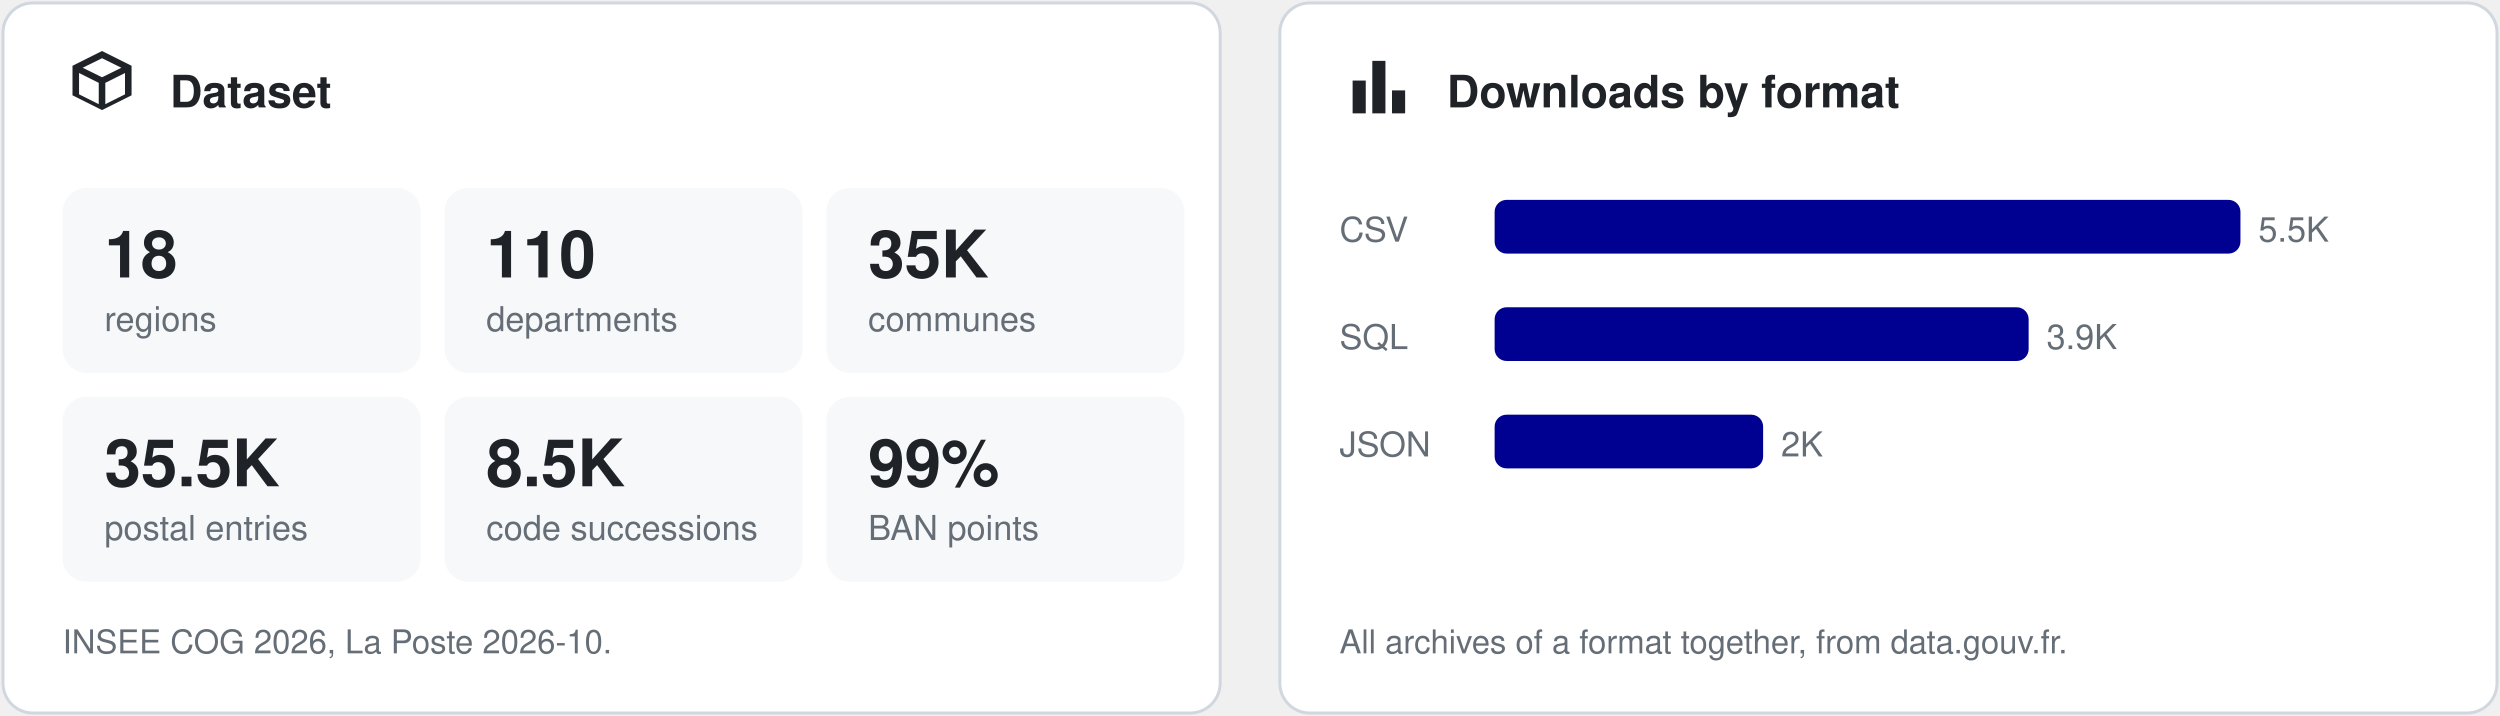
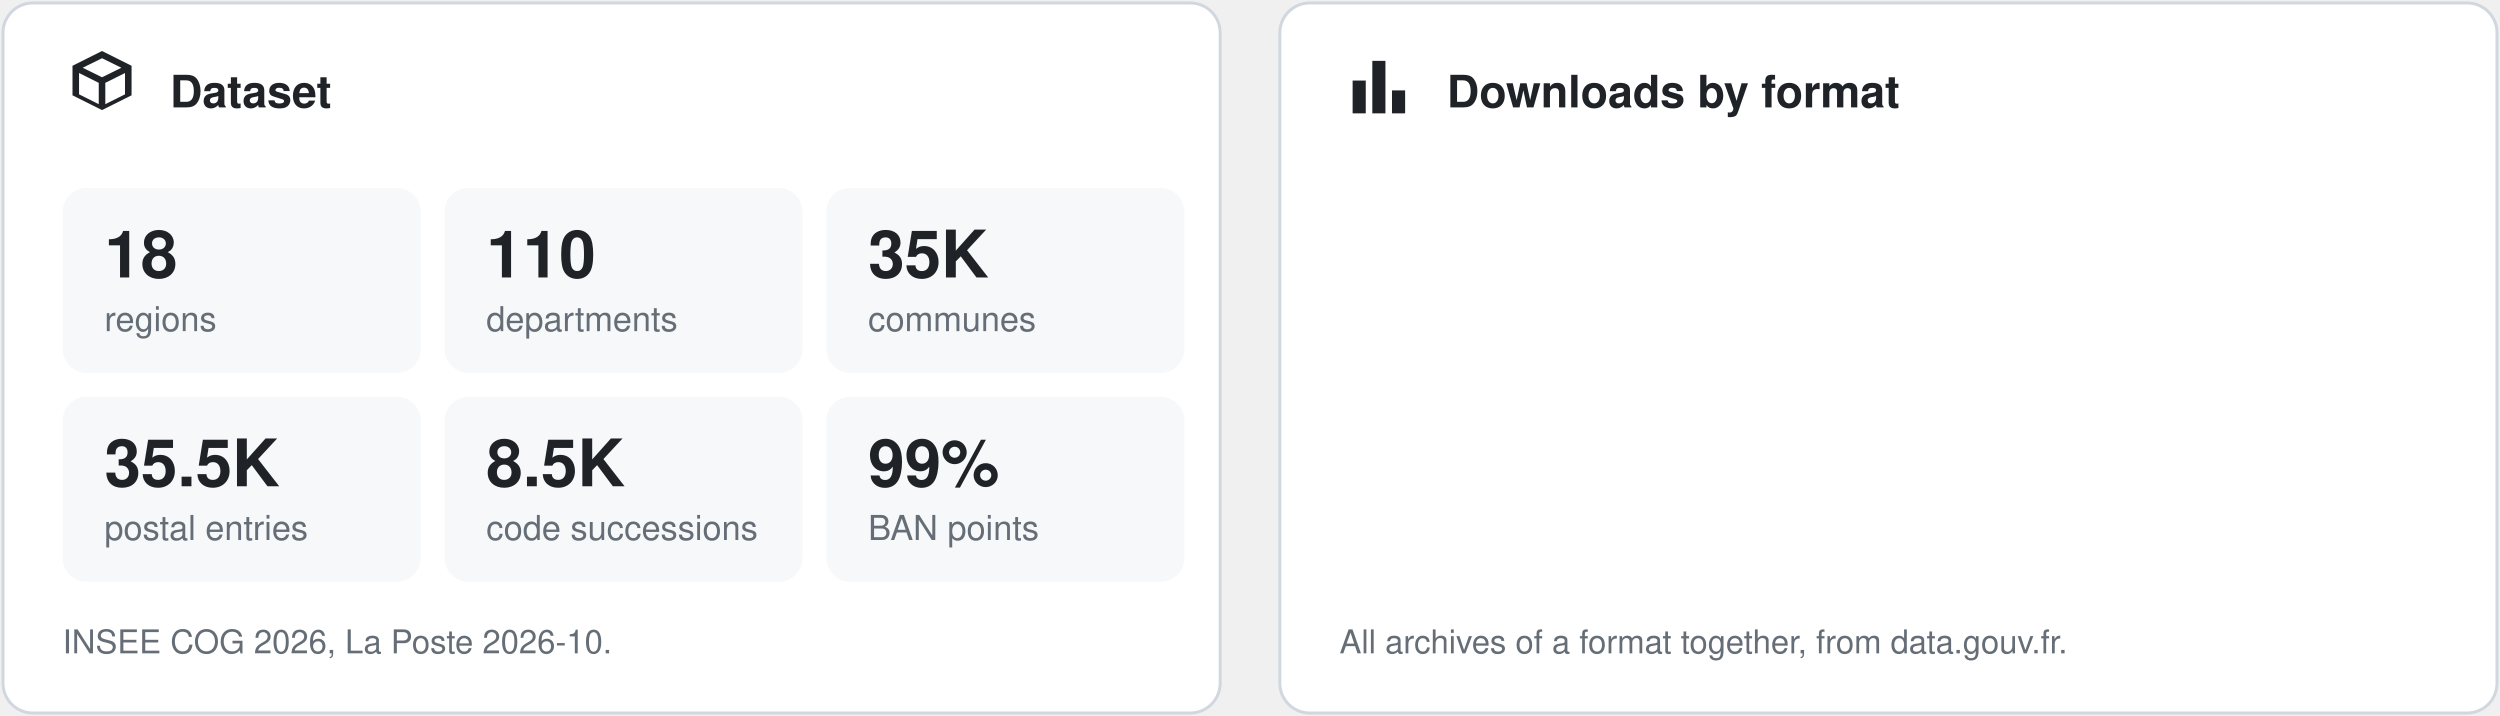
<svg xmlns="http://www.w3.org/2000/svg" viewBox="-1 -1 838 240" width="838" height="240" role="img" aria-label="Dataset content and downloads by format">
  <style>
  .card { fill:#ffffff; stroke:#d0d7de; }
  .tile { fill:#f6f8fa; }
  text { font-family: -apple-system, 'Segoe UI', Helvetica, Arial, sans-serif; fill:#1f2328; }
  .title { font-size:15px; font-weight:600; }
  .value { font-size:22px; font-weight:700; }
  .label, .note { fill:#656d76; }
  .label { font-size:11.5px; }
  .note  { font-size:11px; }
  .icon { fill:#1f2328; }
  .frame { fill:#ffffff; stroke:#d0d7de; }
  .bar { fill:#000091; }
  @media (prefers-color-scheme: dark) {
    .card { fill:#0d1117; stroke:#30363d; }
    .tile { fill:#161b22; }
    text { fill:#e6edf3; }
    .label, .note { fill:#8b949e; }
    .icon { fill:#e6edf3; }
    .frame { stroke:#30363d; }
    .bar { fill:#8585f6; }
  }
</style>
  <rect x="0" y="0" width="408" height="238" rx="10" class="card" />
  <g transform="translate(20 15) scale(1.1)">
    <path class="icon" d="M12 1 3 5.5v9L12 19l9-4.5v-9zm0 2.2 5.9 2.9L12 9 6.1 6.1zM5 7.7l6 3v6.5l-6-3zm14 0v6.5l-6 3v-6.5z" />
  </g>
  <text x="56" y="35" class="title">Dataset</text>
  <rect x="20" y="62" width="120" height="62" rx="8" class="tile" />
  <text x="34" y="92" class="value">18</text>
  <text x="34" y="110" class="label">regions</text>
  <rect x="148" y="62" width="120" height="62" rx="8" class="tile" />
  <text x="162" y="92" class="value">110</text>
  <text x="162" y="110" class="label">departments</text>
  <rect x="276" y="62" width="120" height="62" rx="8" class="tile" />
  <text x="290" y="92" class="value">35K</text>
  <text x="290" y="110" class="label">communes</text>
  <rect x="20" y="132" width="120" height="62" rx="8" class="tile" />
  <text x="34" y="162" class="value">35.5K</text>
  <text x="34" y="180" class="label">postal entries</text>
  <rect x="148" y="132" width="120" height="62" rx="8" class="tile" />
  <text x="162" y="162" class="value">8.5K</text>
  <text x="162" y="180" class="label">code successions</text>
  <rect x="276" y="132" width="120" height="62" rx="8" class="tile" />
  <text x="290" y="162" class="value">99%</text>
  <text x="290" y="180" class="label">BAN points</text>
  <text x="20" y="218" class="note">INSEE COG 2026, La Poste 2026-10.</text>
  <rect x="428" y="0" width="408" height="238" rx="10" class="card" />
  <g transform="translate(448 15) scale(1.1)">
    <path class="icon" d="M4 20V10h4v10zm6 0V4h4v16zm6 0v-7h4v7z" />
  </g>
  <text x="484" y="35" class="title">Downloads by format</text>
-   <text x="448" y="80" class="label">CSV</text>
-   <rect x="500" y="66" width="250" height="18" rx="4" class="bar" />
-   <text x="756" y="80" class="label">5.5K</text>
-   <text x="448" y="116" class="label">SQL</text>
-   <rect x="500" y="102" width="179" height="18" rx="4" class="bar" />
-   <text x="685" y="116" class="label">3.9K</text>
-   <text x="448" y="152" class="label">JSON</text>
-   <rect x="500" y="138" width="90" height="18" rx="4" class="bar" />
-   <text x="596" y="152" class="label">2K</text>
  <text x="448" y="218" class="note">All archives of a format together, from data.gouv.fr.</text>
</svg>
